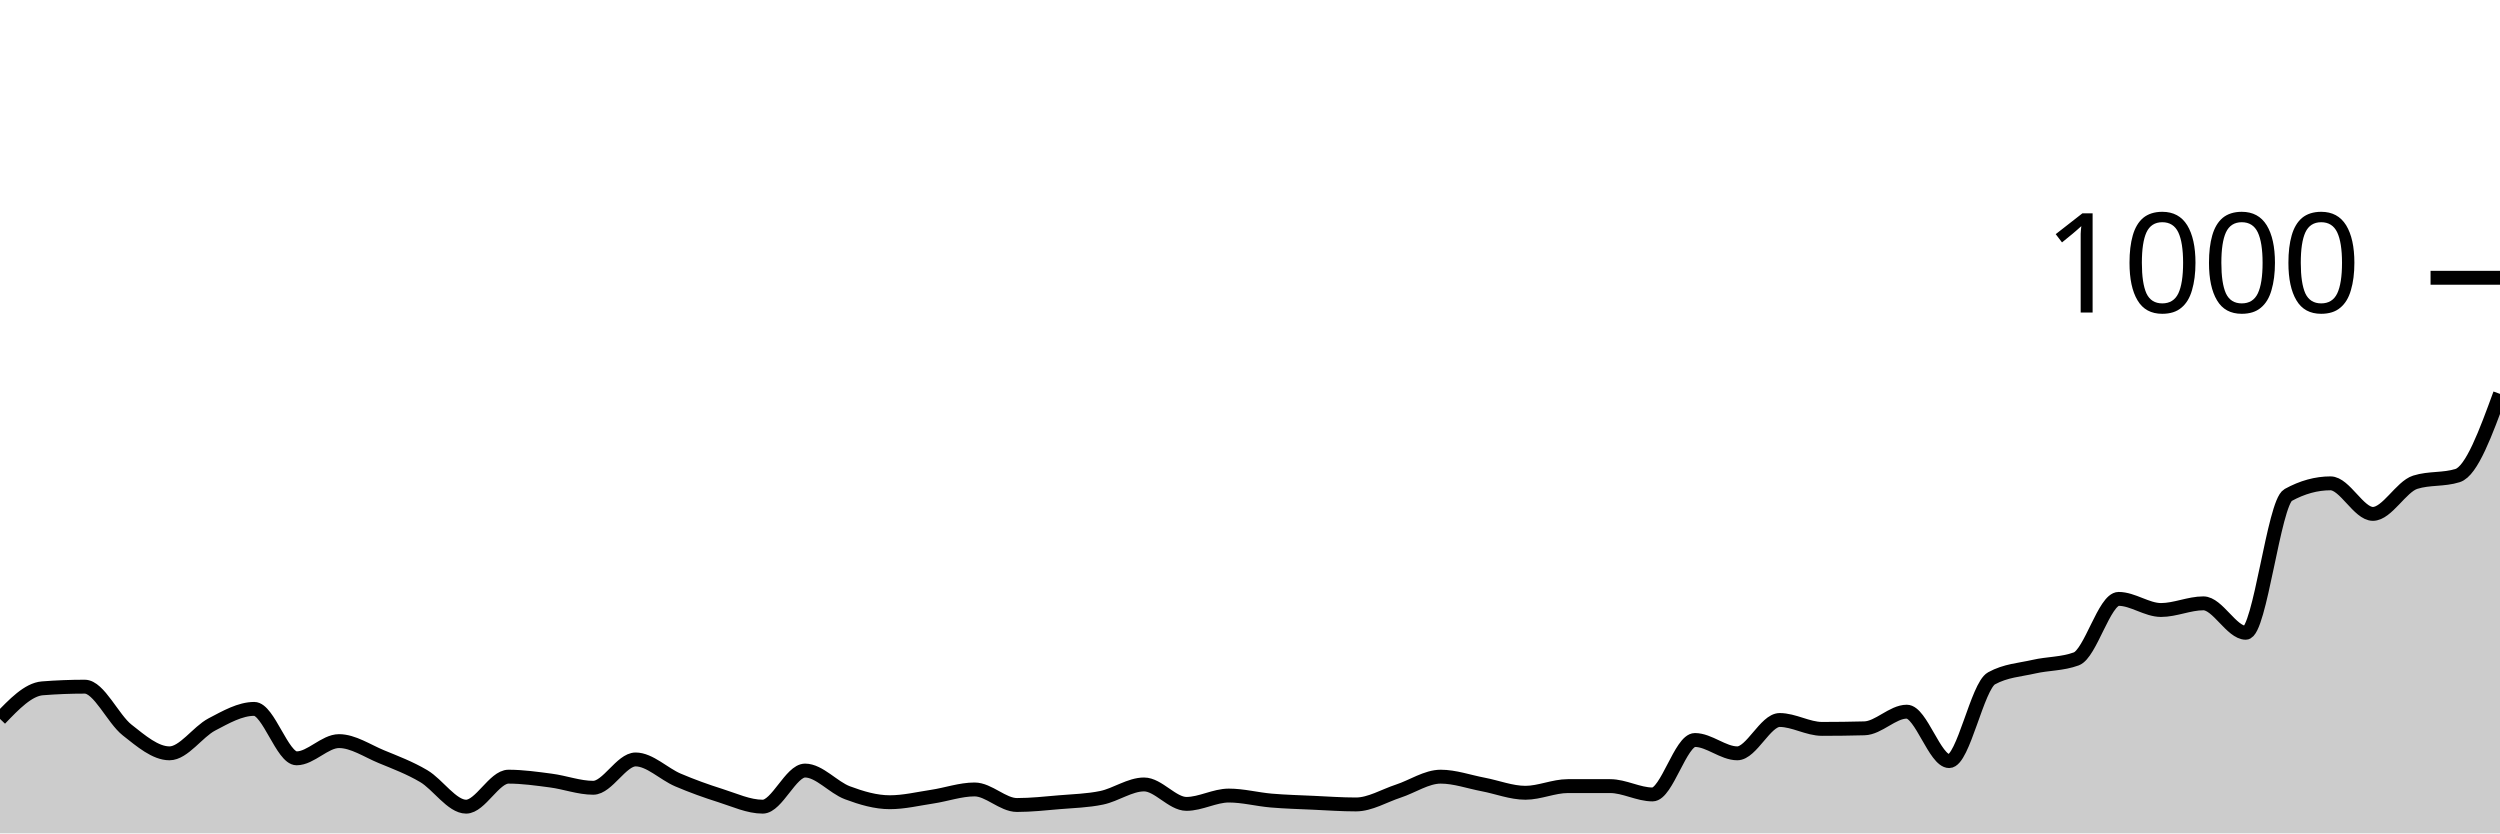
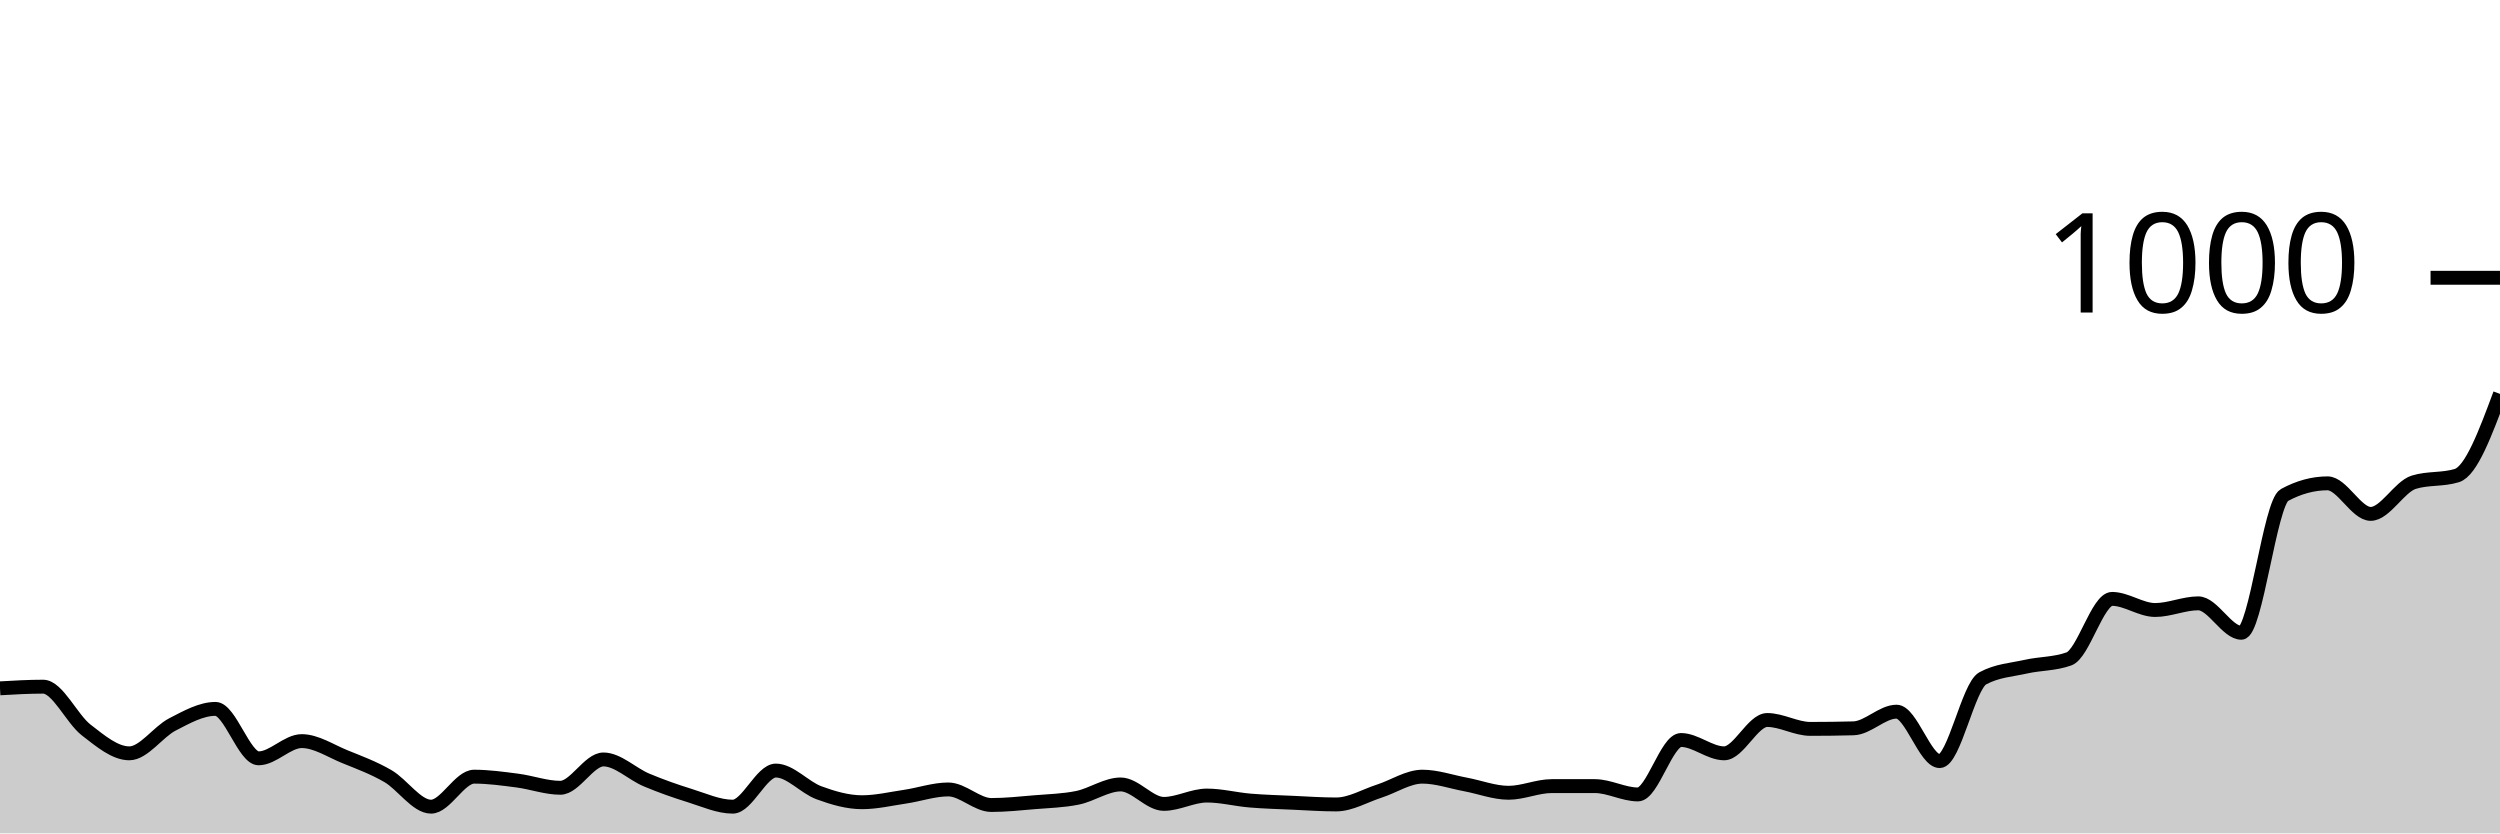
<svg xmlns="http://www.w3.org/2000/svg" viewBox="0 0 180 60">
  <g transform="translate(0,20)">
-     <path class="area" fill="rgba(0, 0, 0, 0.2)" d="M0,31.76C1.017,30.7,2.034,29.64,3.051,29.56C4.068,29.48,5.085,29.44,6.102,29.44C7.119,29.44,8.136,31.76,9.153,32.56C10.169,33.36,11.186,34.24,12.203,34.24C13.22,34.24,14.237,32.693,15.254,32.16C16.271,31.627,17.288,31.04,18.305,31.04C19.322,31.04,20.339,34.6,21.356,34.6C22.373,34.6,23.39,33.36,24.407,33.36C25.424,33.36,26.441,34.06,27.458,34.48C28.475,34.9,29.492,35.28,30.508,35.88C31.525,36.48,32.542,38.08,33.559,38.08C34.576,38.08,35.593,35.92,36.61,35.92C37.627,35.92,38.644,36.067,39.661,36.2C40.678,36.333,41.695,36.72,42.712,36.72C43.729,36.72,44.746,34.68,45.763,34.68C46.78,34.68,47.797,35.727,48.814,36.16C49.831,36.593,50.847,36.96,51.864,37.28C52.881,37.6,53.898,38.08,54.915,38.08C55.932,38.08,56.949,35.48,57.966,35.48C58.983,35.48,60,36.7,61.017,37.08C62.034,37.46,63.051,37.76,64.068,37.76C65.085,37.76,66.102,37.513,67.119,37.36C68.136,37.207,69.153,36.84,70.169,36.84C71.186,36.84,72.203,37.96,73.22,37.96C74.237,37.96,75.254,37.847,76.271,37.76C77.288,37.673,78.305,37.653,79.322,37.44C80.339,37.227,81.356,36.48,82.373,36.48C83.39,36.48,84.407,37.88,85.424,37.88C86.441,37.88,87.458,37.28,88.475,37.28C89.492,37.28,90.508,37.553,91.525,37.64C92.542,37.727,93.559,37.753,94.576,37.8C95.593,37.847,96.61,37.92,97.627,37.92C98.644,37.92,99.661,37.293,100.678,36.96C101.695,36.627,102.712,35.92,103.729,35.92C104.746,35.92,105.763,36.287,106.78,36.48C107.797,36.673,108.814,37.08,109.831,37.08C110.847,37.08,111.864,36.6,112.881,36.6C113.898,36.6,114.915,36.6,115.932,36.6C116.949,36.6,117.966,37.2,118.983,37.2C120,37.2,121.017,33.28,122.034,33.28C123.051,33.28,124.068,34.24,125.085,34.24C126.102,34.24,127.119,31.84,128.136,31.84C129.153,31.84,130.169,32.48,131.186,32.48C132.203,32.48,133.22,32.467,134.237,32.44C135.254,32.413,136.271,31.24,137.288,31.24C138.305,31.24,139.322,34.8,140.339,34.8C141.356,34.8,142.373,29.4,143.39,28.84C144.407,28.28,145.424,28.233,146.441,28C147.458,27.767,148.475,27.813,149.492,27.44C150.508,27.067,151.525,23.12,152.542,23.12C153.559,23.12,154.576,23.92,155.593,23.92C156.61,23.92,157.627,23.44,158.644,23.44C159.661,23.44,160.678,25.56,161.695,25.56C162.712,25.56,163.729,16.2,164.746,15.64C165.763,15.08,166.78,14.8,167.797,14.8C168.814,14.8,169.831,17,170.847,17C171.864,17,172.881,15.04,173.898,14.72C174.915,14.4,175.932,14.56,176.949,14.24C177.966,13.92,178.983,11.14,180,8.36L180,40C178.983,40,177.966,40,176.949,40C175.932,40,174.915,40,173.898,40C172.881,40,171.864,40,170.847,40C169.831,40,168.814,40,167.797,40C166.78,40,165.763,40,164.746,40C163.729,40,162.712,40,161.695,40C160.678,40,159.661,40,158.644,40C157.627,40,156.61,40,155.593,40C154.576,40,153.559,40,152.542,40C151.525,40,150.508,40,149.492,40C148.475,40,147.458,40,146.441,40C145.424,40,144.407,40,143.39,40C142.373,40,141.356,40,140.339,40C139.322,40,138.305,40,137.288,40C136.271,40,135.254,40,134.237,40C133.22,40,132.203,40,131.186,40C130.169,40,129.153,40,128.136,40C127.119,40,126.102,40,125.085,40C124.068,40,123.051,40,122.034,40C121.017,40,120,40,118.983,40C117.966,40,116.949,40,115.932,40C114.915,40,113.898,40,112.881,40C111.864,40,110.847,40,109.831,40C108.814,40,107.797,40,106.78,40C105.763,40,104.746,40,103.729,40C102.712,40,101.695,40,100.678,40C99.661,40,98.644,40,97.627,40C96.61,40,95.593,40,94.576,40C93.559,40,92.542,40,91.525,40C90.508,40,89.492,40,88.475,40C87.458,40,86.441,40,85.424,40C84.407,40,83.39,40,82.373,40C81.356,40,80.339,40,79.322,40C78.305,40,77.288,40,76.271,40C75.254,40,74.237,40,73.22,40C72.203,40,71.186,40,70.169,40C69.153,40,68.136,40,67.119,40C66.102,40,65.085,40,64.068,40C63.051,40,62.034,40,61.017,40C60,40,58.983,40,57.966,40C56.949,40,55.932,40,54.915,40C53.898,40,52.881,40,51.864,40C50.847,40,49.831,40,48.814,40C47.797,40,46.78,40,45.763,40C44.746,40,43.729,40,42.712,40C41.695,40,40.678,40,39.661,40C38.644,40,37.627,40,36.61,40C35.593,40,34.576,40,33.559,40C32.542,40,31.525,40,30.508,40C29.492,40,28.475,40,27.458,40C26.441,40,25.424,40,24.407,40C23.39,40,22.373,40,21.356,40C20.339,40,19.322,40,18.305,40C17.288,40,16.271,40,15.254,40C14.237,40,13.22,40,12.203,40C11.186,40,10.169,40,9.153,40C8.136,40,7.119,40,6.102,40C5.085,40,4.068,40,3.051,40C2.034,40,1.017,40,0,40Z" />
-     <path class="line" stroke="black" fill="none" d="M0,31.76C1.017,30.7,2.034,29.64,3.051,29.56C4.068,29.48,5.085,29.44,6.102,29.44C7.119,29.44,8.136,31.76,9.153,32.56C10.169,33.36,11.186,34.24,12.203,34.24C13.22,34.24,14.237,32.693,15.254,32.16C16.271,31.627,17.288,31.04,18.305,31.04C19.322,31.04,20.339,34.6,21.356,34.6C22.373,34.6,23.39,33.36,24.407,33.36C25.424,33.36,26.441,34.06,27.458,34.48C28.475,34.9,29.492,35.28,30.508,35.88C31.525,36.48,32.542,38.08,33.559,38.08C34.576,38.08,35.593,35.92,36.61,35.92C37.627,35.92,38.644,36.067,39.661,36.2C40.678,36.333,41.695,36.72,42.712,36.72C43.729,36.72,44.746,34.68,45.763,34.68C46.78,34.68,47.797,35.727,48.814,36.16C49.831,36.593,50.847,36.96,51.864,37.28C52.881,37.6,53.898,38.08,54.915,38.08C55.932,38.08,56.949,35.48,57.966,35.48C58.983,35.48,60,36.7,61.017,37.08C62.034,37.46,63.051,37.76,64.068,37.76C65.085,37.76,66.102,37.513,67.119,37.36C68.136,37.207,69.153,36.84,70.169,36.84C71.186,36.84,72.203,37.96,73.22,37.96C74.237,37.96,75.254,37.847,76.271,37.76C77.288,37.673,78.305,37.653,79.322,37.44C80.339,37.227,81.356,36.48,82.373,36.48C83.39,36.48,84.407,37.88,85.424,37.88C86.441,37.88,87.458,37.28,88.475,37.28C89.492,37.28,90.508,37.553,91.525,37.64C92.542,37.727,93.559,37.753,94.576,37.8C95.593,37.847,96.61,37.92,97.627,37.92C98.644,37.92,99.661,37.293,100.678,36.96C101.695,36.627,102.712,35.92,103.729,35.92C104.746,35.92,105.763,36.287,106.78,36.48C107.797,36.673,108.814,37.08,109.831,37.08C110.847,37.08,111.864,36.6,112.881,36.6C113.898,36.6,114.915,36.6,115.932,36.6C116.949,36.6,117.966,37.2,118.983,37.2C120,37.2,121.017,33.28,122.034,33.28C123.051,33.28,124.068,34.24,125.085,34.24C126.102,34.24,127.119,31.84,128.136,31.84C129.153,31.84,130.169,32.48,131.186,32.48C132.203,32.48,133.22,32.467,134.237,32.44C135.254,32.413,136.271,31.24,137.288,31.24C138.305,31.24,139.322,34.8,140.339,34.8C141.356,34.8,142.373,29.4,143.39,28.84C144.407,28.28,145.424,28.233,146.441,28C147.458,27.767,148.475,27.813,149.492,27.44C150.508,27.067,151.525,23.12,152.542,23.12C153.559,23.12,154.576,23.92,155.593,23.92C156.61,23.92,157.627,23.44,158.644,23.44C159.661,23.44,160.678,25.56,161.695,25.56C162.712,25.56,163.729,16.2,164.746,15.64C165.763,15.08,166.78,14.8,167.797,14.8C168.814,14.8,169.831,17,170.847,17C171.864,17,172.881,15.04,173.898,14.72C174.915,14.4,175.932,14.56,176.949,14.24C177.966,13.92,178.983,11.14,180,8.36" />
+     <path class="area" fill="rgba(0, 0, 0, 0.2)" d="M0,29.56C1.034,29.5,2.069,29.44,3.103,29.44C4.138,29.44,5.172,31.76,6.207,32.56C7.241,33.36,8.276,34.24,9.31,34.24C10.345,34.24,11.379,32.693,12.414,32.16C13.448,31.627,14.483,31.04,15.517,31.04C16.552,31.04,17.586,34.6,18.621,34.6C19.655,34.6,20.69,33.36,21.724,33.36C22.759,33.36,23.793,34.06,24.828,34.48C25.862,34.9,26.897,35.28,27.931,35.88C28.966,36.48,30,38.08,31.034,38.08C32.069,38.08,33.103,35.92,34.138,35.92C35.172,35.92,36.207,36.067,37.241,36.2C38.276,36.333,39.31,36.72,40.345,36.72C41.379,36.72,42.414,34.68,43.448,34.68C44.483,34.68,45.517,35.727,46.552,36.16C47.586,36.593,48.621,36.96,49.655,37.28C50.69,37.6,51.724,38.08,52.759,38.08C53.793,38.08,54.828,35.48,55.862,35.48C56.897,35.48,57.931,36.7,58.966,37.08C60,37.46,61.034,37.76,62.069,37.76C63.103,37.76,64.138,37.513,65.172,37.36C66.207,37.207,67.241,36.84,68.276,36.84C69.31,36.84,70.345,37.96,71.379,37.96C72.414,37.96,73.448,37.847,74.483,37.76C75.517,37.673,76.552,37.653,77.586,37.44C78.621,37.227,79.655,36.48,80.69,36.48C81.724,36.48,82.759,37.88,83.793,37.88C84.828,37.88,85.862,37.28,86.897,37.28C87.931,37.28,88.966,37.553,90,37.64C91.034,37.727,92.069,37.753,93.103,37.8C94.138,37.847,95.172,37.92,96.207,37.92C97.241,37.92,98.276,37.293,99.31,36.96C100.345,36.627,101.379,35.92,102.414,35.92C103.448,35.92,104.483,36.287,105.517,36.48C106.552,36.673,107.586,37.08,108.621,37.08C109.655,37.08,110.69,36.6,111.724,36.6C112.759,36.6,113.793,36.6,114.828,36.6C115.862,36.6,116.897,37.2,117.931,37.2C118.966,37.2,120,33.28,121.034,33.28C122.069,33.28,123.103,34.24,124.138,34.24C125.172,34.24,126.207,31.84,127.241,31.84C128.276,31.84,129.31,32.48,130.345,32.48C131.379,32.48,132.414,32.467,133.448,32.44C134.483,32.413,135.517,31.24,136.552,31.24C137.586,31.24,138.621,34.8,139.655,34.8C140.69,34.8,141.724,29.4,142.759,28.84C143.793,28.28,144.828,28.233,145.862,28C146.897,27.767,147.931,27.813,148.966,27.44C150,27.067,151.034,23.12,152.069,23.12C153.103,23.12,154.138,23.92,155.172,23.92C156.207,23.92,157.241,23.44,158.276,23.44C159.31,23.44,160.345,25.56,161.379,25.56C162.414,25.56,163.448,16.2,164.483,15.64C165.517,15.08,166.552,14.8,167.586,14.8C168.621,14.8,169.655,17,170.69,17C171.724,17,172.759,15.04,173.793,14.72C174.828,14.4,175.862,14.56,176.897,14.24C177.931,13.92,178.966,11.14,180,8.36L180,40C178.966,40,177.931,40,176.897,40C175.862,40,174.828,40,173.793,40C172.759,40,171.724,40,170.69,40C169.655,40,168.621,40,167.586,40C166.552,40,165.517,40,164.483,40C163.448,40,162.414,40,161.379,40C160.345,40,159.31,40,158.276,40C157.241,40,156.207,40,155.172,40C154.138,40,153.103,40,152.069,40C151.034,40,150,40,148.966,40C147.931,40,146.897,40,145.862,40C144.828,40,143.793,40,142.759,40C141.724,40,140.69,40,139.655,40C138.621,40,137.586,40,136.552,40C135.517,40,134.483,40,133.448,40C132.414,40,131.379,40,130.345,40C129.31,40,128.276,40,127.241,40C126.207,40,125.172,40,124.138,40C123.103,40,122.069,40,121.034,40C120,40,118.966,40,117.931,40C116.897,40,115.862,40,114.828,40C113.793,40,112.759,40,111.724,40C110.69,40,109.655,40,108.621,40C107.586,40,106.552,40,105.517,40C104.483,40,103.448,40,102.414,40C101.379,40,100.345,40,99.31,40C98.276,40,97.241,40,96.207,40C95.172,40,94.138,40,93.103,40C92.069,40,91.034,40,90,40C88.966,40,87.931,40,86.897,40C85.862,40,84.828,40,83.793,40C82.759,40,81.724,40,80.69,40C79.655,40,78.621,40,77.586,40C76.552,40,75.517,40,74.483,40C73.448,40,72.414,40,71.379,40C70.345,40,69.31,40,68.276,40C67.241,40,66.207,40,65.172,40C64.138,40,63.103,40,62.069,40C61.034,40,60,40,58.966,40C57.931,40,56.897,40,55.862,40C54.828,40,53.793,40,52.759,40C51.724,40,50.69,40,49.655,40C48.621,40,47.586,40,46.552,40C45.517,40,44.483,40,43.448,40C42.414,40,41.379,40,40.345,40C39.31,40,38.276,40,37.241,40C36.207,40,35.172,40,34.138,40C33.103,40,32.069,40,31.034,40C30,40,28.966,40,27.931,40C26.897,40,25.862,40,24.828,40C23.793,40,22.759,40,21.724,40C20.69,40,19.655,40,18.621,40C17.586,40,16.552,40,15.517,40C14.483,40,13.448,40,12.414,40C11.379,40,10.345,40,9.31,40C8.276,40,7.241,40,6.207,40C5.172,40,4.138,40,3.103,40C2.069,40,1.034,40,0,40Z" />
+     <path class="line" stroke="black" fill="none" d="M0,29.56C1.034,29.5,2.069,29.44,3.103,29.44C4.138,29.44,5.172,31.76,6.207,32.56C7.241,33.36,8.276,34.24,9.31,34.24C10.345,34.24,11.379,32.693,12.414,32.16C13.448,31.627,14.483,31.04,15.517,31.04C16.552,31.04,17.586,34.6,18.621,34.6C19.655,34.6,20.69,33.36,21.724,33.36C22.759,33.36,23.793,34.06,24.828,34.48C25.862,34.9,26.897,35.28,27.931,35.88C28.966,36.48,30,38.08,31.034,38.08C32.069,38.08,33.103,35.92,34.138,35.92C35.172,35.92,36.207,36.067,37.241,36.2C38.276,36.333,39.31,36.72,40.345,36.72C41.379,36.72,42.414,34.68,43.448,34.68C44.483,34.68,45.517,35.727,46.552,36.16C47.586,36.593,48.621,36.96,49.655,37.28C50.69,37.6,51.724,38.08,52.759,38.08C53.793,38.08,54.828,35.48,55.862,35.48C56.897,35.48,57.931,36.7,58.966,37.08C60,37.46,61.034,37.76,62.069,37.76C63.103,37.76,64.138,37.513,65.172,37.36C66.207,37.207,67.241,36.84,68.276,36.84C69.31,36.84,70.345,37.96,71.379,37.96C72.414,37.96,73.448,37.847,74.483,37.76C75.517,37.673,76.552,37.653,77.586,37.44C78.621,37.227,79.655,36.48,80.69,36.48C81.724,36.48,82.759,37.88,83.793,37.88C84.828,37.88,85.862,37.28,86.897,37.28C87.931,37.28,88.966,37.553,90,37.64C91.034,37.727,92.069,37.753,93.103,37.8C94.138,37.847,95.172,37.92,96.207,37.92C97.241,37.92,98.276,37.293,99.31,36.96C100.345,36.627,101.379,35.92,102.414,35.92C103.448,35.92,104.483,36.287,105.517,36.48C106.552,36.673,107.586,37.08,108.621,37.08C109.655,37.08,110.69,36.6,111.724,36.6C112.759,36.6,113.793,36.6,114.828,36.6C115.862,36.6,116.897,37.2,117.931,37.2C118.966,37.2,120,33.28,121.034,33.28C122.069,33.28,123.103,34.24,124.138,34.24C125.172,34.24,126.207,31.84,127.241,31.84C128.276,31.84,129.31,32.48,130.345,32.48C131.379,32.48,132.414,32.467,133.448,32.44C134.483,32.413,135.517,31.24,136.552,31.24C137.586,31.24,138.621,34.8,139.655,34.8C140.69,34.8,141.724,29.4,142.759,28.84C143.793,28.28,144.828,28.233,145.862,28C146.897,27.767,147.931,27.813,148.966,27.44C150,27.067,151.034,23.12,152.069,23.12C153.103,23.12,154.138,23.92,155.172,23.92C156.207,23.92,157.241,23.44,158.276,23.44C159.31,23.44,160.345,25.56,161.379,25.56C162.414,25.56,163.448,16.2,164.483,15.64C165.517,15.08,166.552,14.8,167.586,14.8C168.621,14.8,169.655,17,170.69,17C171.724,17,172.759,15.04,173.793,14.72C174.828,14.4,175.862,14.56,176.897,14.24C177.931,13.92,178.966,11.14,180,8.36" />
    <path class="axis-ceiling" stroke-width="1" stroke="black" fill="none" d="M175,0L180,0" />
    <text class="axis-ceiling-label" font-family="sans-serif" text-anchor="end" font-size="10px" x="170" y="2.5">1000</text>
  </g>
</svg>
